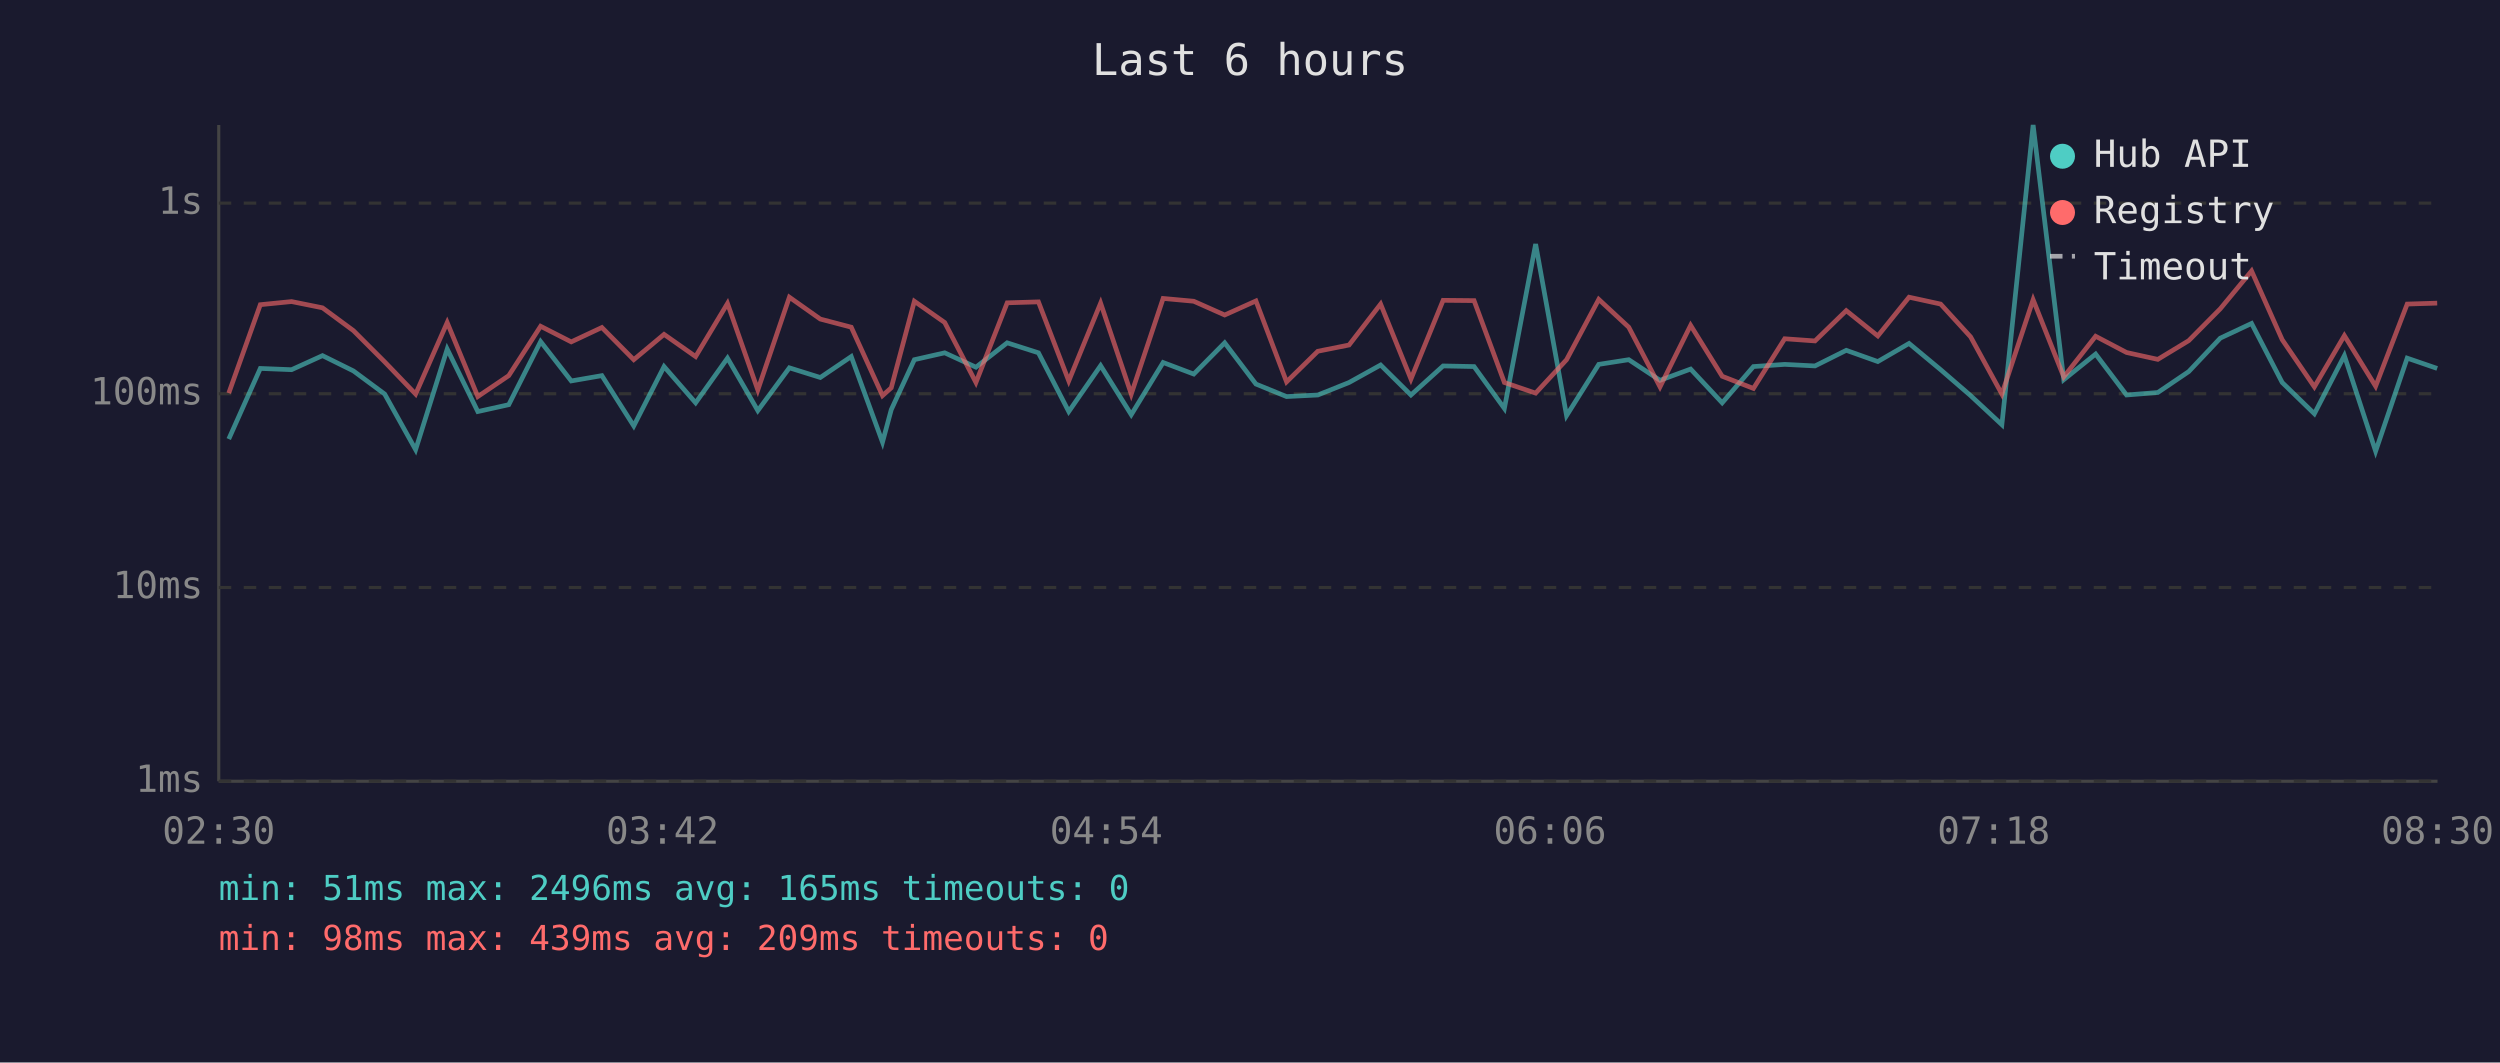
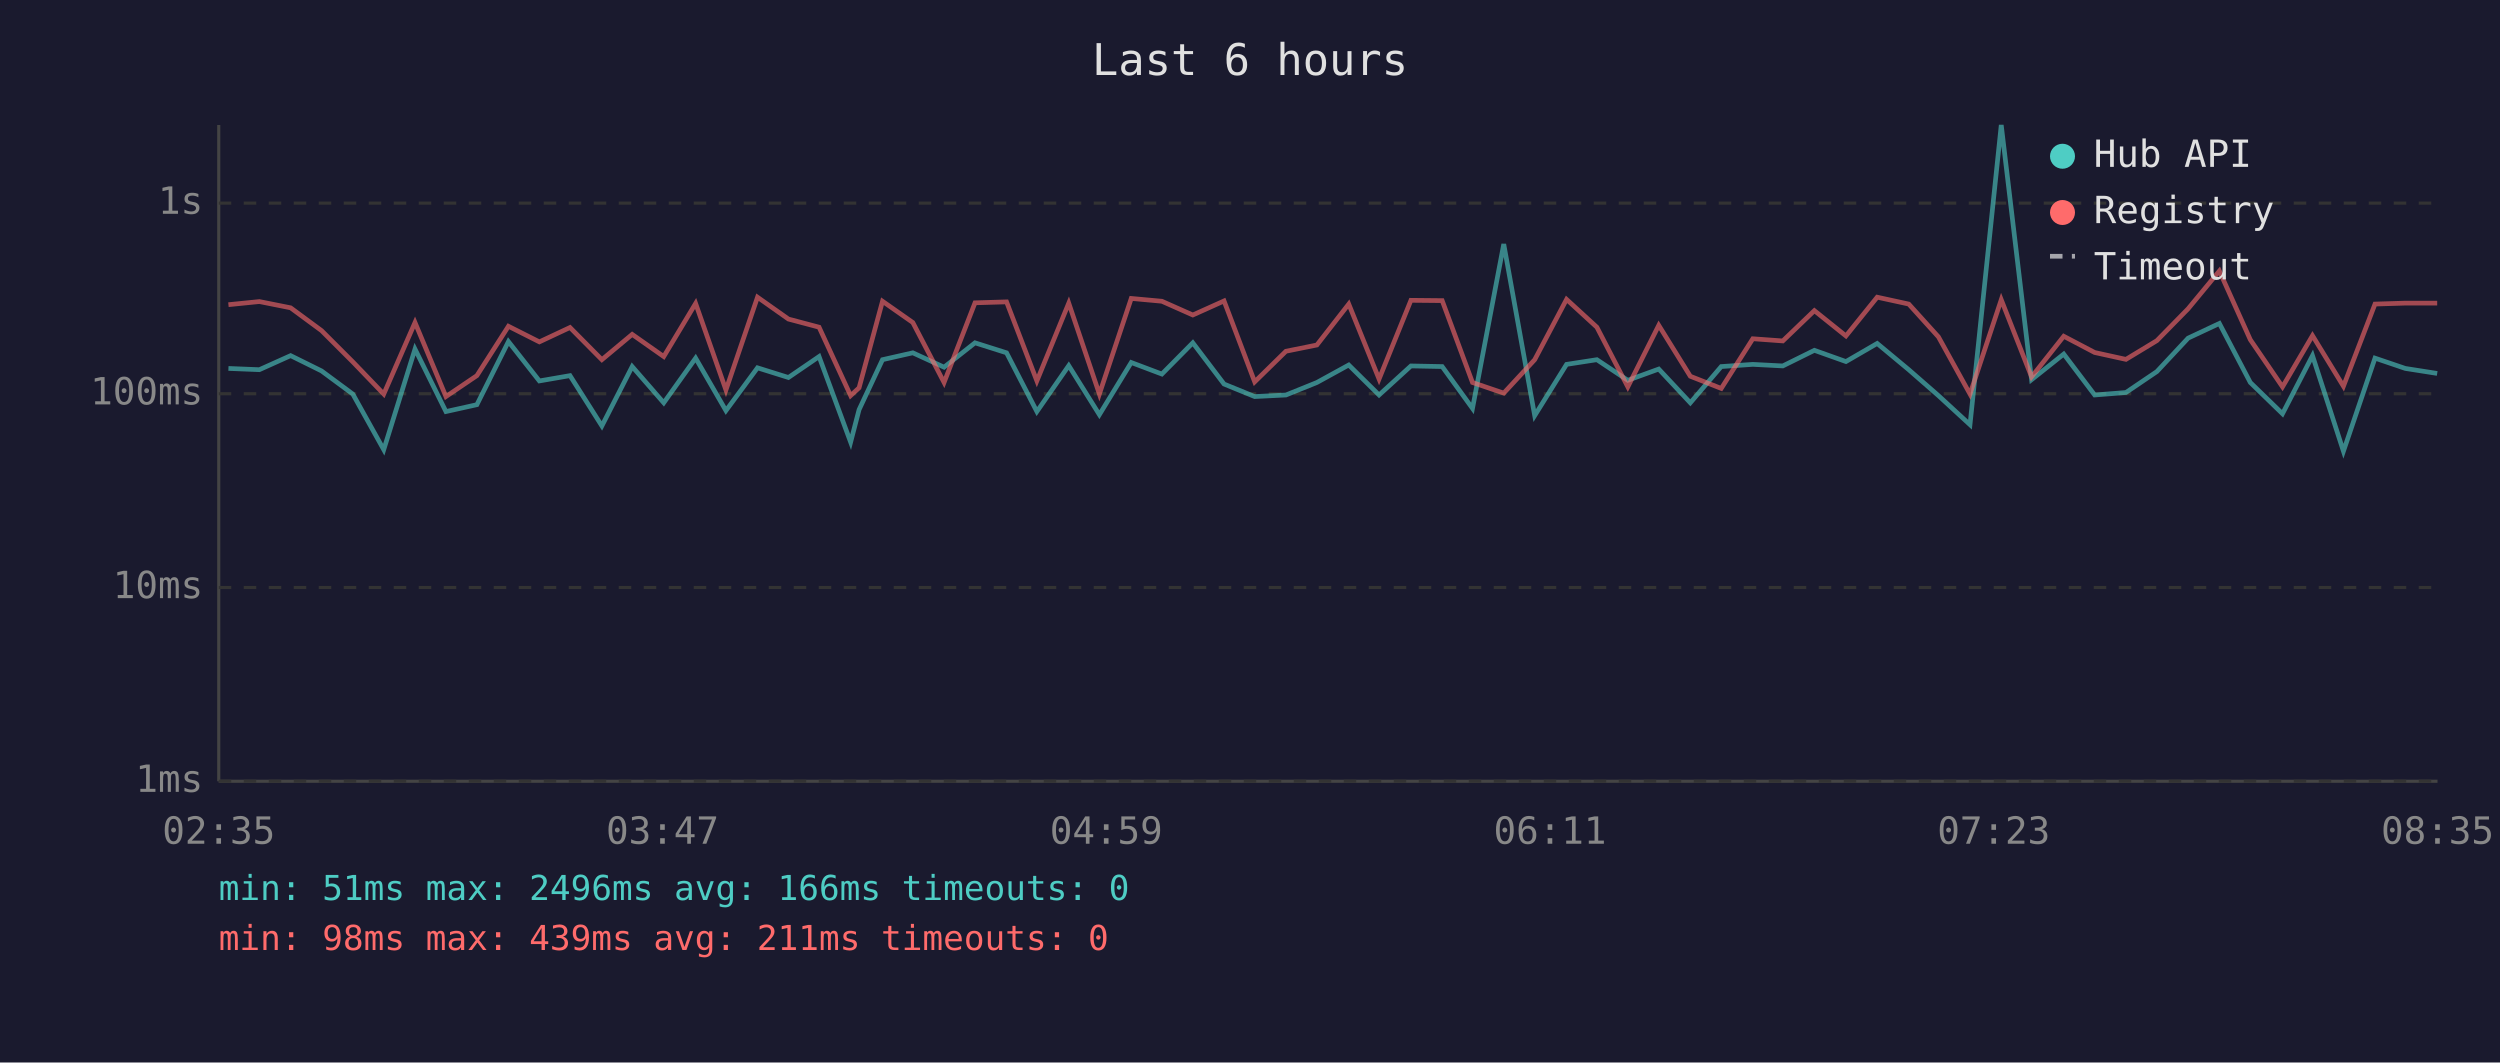
<svg xmlns="http://www.w3.org/2000/svg" viewBox="0 0 800 340" font-family="monospace" font-size="12">
  <rect width="800" height="340" fill="#1a1a2e" />
  <text x="400" y="24" fill="#e0e0e0" font-size="14" text-anchor="middle">Last 6 hours</text>
  <line x1="70" y1="40" x2="70" y2="250" stroke="#444" stroke-width="1" />
  <line x1="70" y1="250" x2="780" y2="250" stroke="#444" stroke-width="1" />
  <line x1="70" y1="250" x2="780" y2="250" stroke="#333" stroke-width="1" stroke-dasharray="4" />
  <text x="65" y="250" fill="#888" text-anchor="end" dominant-baseline="middle">1ms</text>
  <line x1="70" y1="188" x2="780" y2="188" stroke="#333" stroke-width="1" stroke-dasharray="4" />
  <text x="65" y="188" fill="#888" text-anchor="end" dominant-baseline="middle">10ms</text>
  <line x1="70" y1="126" x2="780" y2="126" stroke="#333" stroke-width="1" stroke-dasharray="4" />
  <text x="65" y="126" fill="#888" text-anchor="end" dominant-baseline="middle">100ms</text>
  <line x1="70" y1="65" x2="780" y2="65" stroke="#333" stroke-width="1" stroke-dasharray="4" />
  <text x="65" y="65" fill="#888" text-anchor="end" dominant-baseline="middle">1s</text>
-   <text x="70" y="270" fill="#888" text-anchor="middle">02:30</text>
-   <text x="212" y="270" fill="#888" text-anchor="middle">03:42</text>
-   <text x="354" y="270" fill="#888" text-anchor="middle">04:54</text>
-   <text x="496" y="270" fill="#888" text-anchor="middle">06:06</text>
-   <text x="638" y="270" fill="#888" text-anchor="middle">07:18</text>
-   <text x="780" y="270" fill="#888" text-anchor="middle">08:30</text>
-   <polyline points="73.2,140.5 83.3,117.9 93.3,118.3 103.2,113.8 113.1,118.7 123.1,126.1 133.0,143.9 143.1,111.7 152.9,131.7 162.8,129.5 173.0,109.3 182.8,121.9 192.6,120.2 202.8,136.3 212.5,117.3 222.6,128.9 232.8,114.6 242.5,131.4 252.6,117.7 262.5,120.8 272.4,114.1 282.4,141.5 285.2,131.1 292.6,115.1 302.3,112.9 312.3,117.5 322.3,109.7 332.3,112.9 342.0,131.7 352.2,117.0 362.0,132.7 372.2,116.0 382.0,119.7 391.9,109.7 401.9,122.9 411.7,126.9 421.7,126.4 431.7,122.4 441.8,116.8 451.5,126.4 461.8,117.1 471.7,117.3 481.4,130.7 491.4,78.1 501.3,133.0 511.6,116.6 521.2,115.1 531.2,121.7 541.0,118.1 551.1,128.9 561.1,117.3 571.1,116.6 580.8,117.1 590.8,112.1 600.9,115.7 610.9,109.9 621.0,118.3 630.6,126.6 640.6,135.9 650.6,40.0 660.4,121.5 670.6,113.3 680.5,126.4 690.5,125.6 700.4,118.9 710.5,108.2 720.5,103.5 730.3,122.4 740.6,132.4 750.2,113.8 760.2,144.4 770.3,114.6 779.9,117.9" fill="none" stroke="#4ecdc4" stroke-width="1.5" opacity="0.6" />
-   <polyline points="73.2,125.8 83.3,97.5 93.3,96.5 103.2,98.5 113.1,105.8 123.1,115.8 133.0,126.1 143.1,103.2 152.9,126.9 162.8,120.2 173.0,104.4 182.8,109.4 192.6,104.8 202.8,115.1 212.5,107.0 222.6,114.1 232.8,97.1 242.5,124.8 252.6,95.1 262.5,102.1 272.4,104.7 282.4,126.6 285.2,124.1 292.6,96.4 302.3,103.2 312.3,122.4 322.3,96.9 332.3,96.6 342.0,121.9 352.2,97.0 362.0,126.1 372.2,95.5 382.0,96.4 391.9,100.8 401.9,96.3 411.7,122.2 421.7,112.4 431.7,110.4 441.8,97.3 451.5,121.3 461.8,96.1 471.7,96.2 481.4,122.4 491.4,125.8 501.3,115.1 511.6,95.8 521.2,104.7 531.2,123.8 541.0,104.1 551.1,120.4 561.1,124.3 571.1,108.4 580.8,109.1 590.8,99.4 600.9,107.5 610.9,95.1 621.0,97.3 630.6,107.8 640.6,126.1 650.6,95.9 660.4,120.6 670.6,107.6 680.5,112.8 690.5,115.0 700.4,109.0 710.5,98.8 720.5,86.7 730.3,108.7 740.6,123.8 750.2,107.4 760.2,123.6 770.3,97.3 779.9,97.0" fill="none" stroke="#ff6b6b" stroke-width="1.5" opacity="0.6" />
+   <text x="70" y="270" fill="#888" text-anchor="middle">02:35</text>
+   <text x="212" y="270" fill="#888" text-anchor="middle">03:47</text>
+   <text x="354" y="270" fill="#888" text-anchor="middle">04:59</text>
+   <text x="496" y="270" fill="#888" text-anchor="middle">06:11</text>
+   <text x="638" y="270" fill="#888" text-anchor="middle">07:23</text>
+   <text x="780" y="270" fill="#888" text-anchor="middle">08:35</text>
+   <polyline points="73.1,117.9 83.0,118.3 93.0,113.8 102.9,118.7 112.9,126.1 122.8,143.9 132.8,111.7 142.7,131.7 152.6,129.5 162.7,109.3 172.6,121.9 182.4,120.2 192.6,136.3 202.3,117.3 212.4,128.9 222.6,114.6 232.3,131.4 242.4,117.7 252.3,120.8 262.1,114.1 272.2,141.5 274.9,131.1 282.4,115.1 292.1,112.9 302.1,117.5 312.0,109.7 322.1,112.9 331.8,131.7 342.0,117.0 351.8,132.7 362.0,116.0 371.8,119.7 381.7,109.7 391.7,122.9 401.5,126.9 411.5,126.4 421.4,122.4 431.6,116.8 441.3,126.4 451.5,117.1 461.5,117.3 471.2,130.7 481.2,78.1 491.1,133.0 501.3,116.6 511.0,115.1 520.9,121.7 530.8,118.1 540.9,128.9 550.8,117.3 560.9,116.6 570.5,117.1 580.6,112.1 590.7,115.7 600.7,109.9 610.8,118.3 620.3,126.6 630.4,135.9 640.4,40.0 650.1,121.5 660.4,113.3 670.3,126.4 680.3,125.6 690.2,118.9 700.2,108.2 710.2,103.5 720.1,122.4 730.4,132.4 740.0,113.8 749.9,144.4 760.0,114.6 769.7,117.9 779.9,119.5" fill="none" stroke="#4ecdc4" stroke-width="1.5" opacity="0.6" />
+   <polyline points="73.1,97.5 83.0,96.5 93.0,98.5 102.9,105.8 112.9,115.8 122.8,126.1 132.8,103.2 142.7,126.9 152.6,120.2 162.7,104.4 172.6,109.4 182.4,104.8 192.6,115.1 202.3,107.0 212.4,114.1 222.6,97.1 232.3,124.8 242.4,95.1 252.3,102.1 262.1,104.7 272.2,126.6 274.9,124.1 282.4,96.4 292.1,103.2 302.1,122.4 312.0,96.9 322.1,96.6 331.8,121.9 342.0,97.0 351.8,126.1 362.0,95.5 371.8,96.4 381.7,100.8 391.7,96.3 401.5,122.2 411.5,112.4 421.4,110.4 431.6,97.3 441.3,121.3 451.5,96.1 461.5,96.2 471.2,122.4 481.2,125.8 491.1,115.1 501.3,95.8 511.0,104.7 520.9,123.8 530.8,104.1 540.9,120.4 550.8,124.3 560.9,108.4 570.5,109.1 580.6,99.4 590.7,107.5 600.7,95.1 610.8,97.3 620.3,107.8 630.4,126.1 640.4,95.9 650.1,120.6 660.4,107.6 670.3,112.8 680.3,115.0 690.2,109.0 700.2,98.8 710.2,86.7 720.1,108.7 730.4,123.8 740.0,107.4 749.9,123.6 760.0,97.3 769.7,97.0 779.9,97.0" fill="none" stroke="#ff6b6b" stroke-width="1.5" opacity="0.6" />
  <circle cx="660" cy="50" r="4" fill="#4ecdc4" />
  <text x="670" y="50" fill="#e0e0e0" dominant-baseline="middle">Hub API</text>
  <circle cx="660" cy="68" r="4" fill="#ff6b6b" />
  <text x="670" y="68" fill="#e0e0e0" dominant-baseline="middle">Registry</text>
  <line x1="656" y1="82" x2="664" y2="82" stroke="#e0e0e0" stroke-width="1.5" stroke-dasharray="4,3" opacity="0.7" />
  <text x="670" y="86" fill="#e0e0e0" dominant-baseline="middle">Timeout</text>
-   <text x="70" y="288" fill="#4ecdc4" font-size="11">min: 51ms  max: 2496ms  avg: 165ms  timeouts: 0</text>
-   <text x="70" y="304" fill="#ff6b6b" font-size="11">min: 98ms  max: 439ms  avg: 209ms  timeouts: 0</text>
+   <text x="70" y="288" fill="#4ecdc4" font-size="11">min: 51ms  max: 2496ms  avg: 166ms  timeouts: 0</text>
+   <text x="70" y="304" fill="#ff6b6b" font-size="11">min: 98ms  max: 439ms  avg: 211ms  timeouts: 0</text>
</svg>
